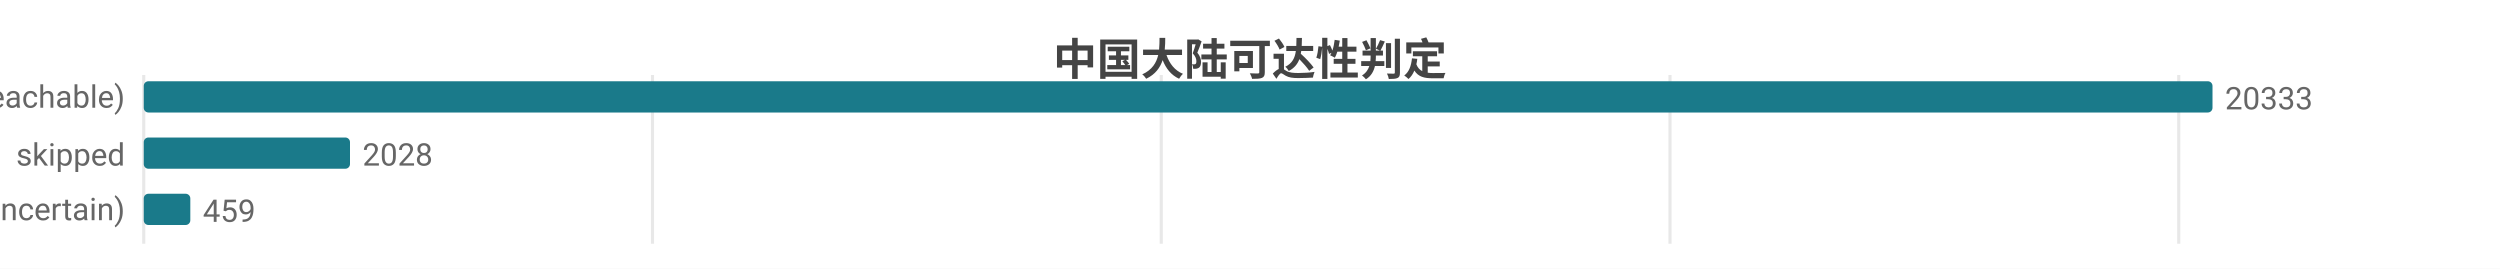
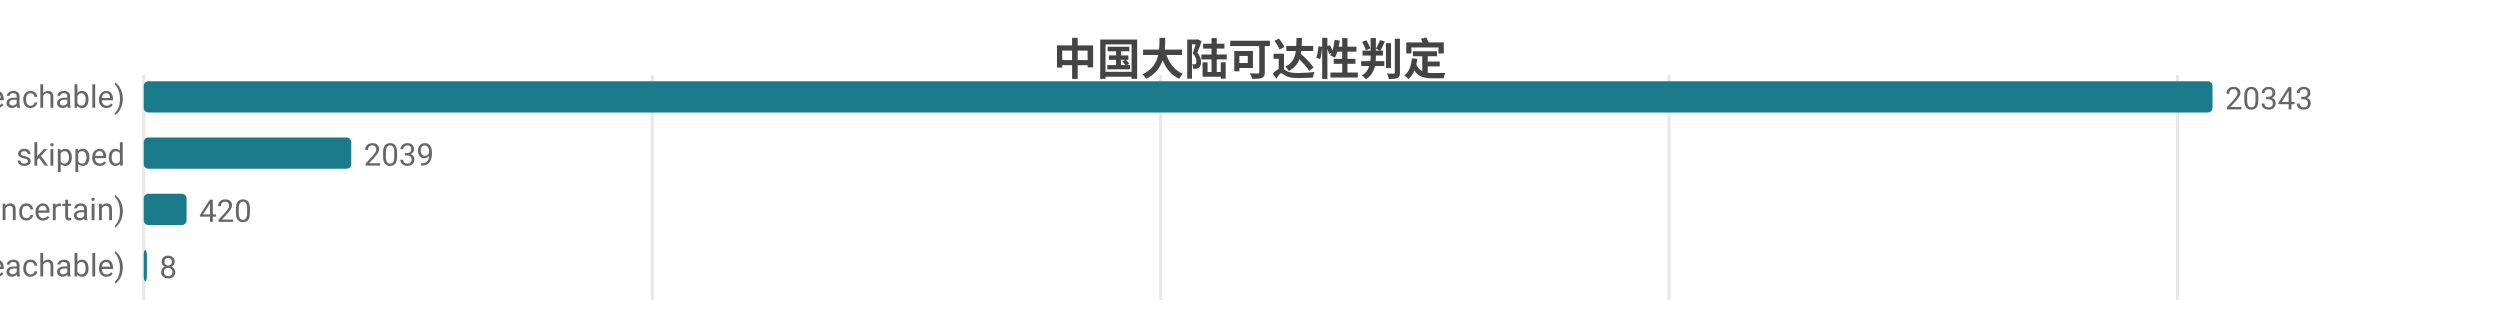
- <svg xmlns="http://www.w3.org/2000/svg" width="800" height="86" viewBox="0 0 800 86">
-   <rect width="800" height="86" fill="#ffffff" />
+ <svg xmlns="http://www.w3.org/2000/svg" width="800" height="104" viewBox="0 0 800 104">
+   <rect width="800" height="104" fill="#ffffff" />
  <style>text{font-family:system-ui,-apple-system,'Segoe UI',Roboto,'PingFang SC','Microsoft YaHei','Noto Sans CJK SC',sans-serif}.g{stroke:#e8e8e8;stroke-width:1}.a{stroke:#999;stroke-width:1}.t{font-size:10px;fill:#666}.m{font-size:10px;text-anchor:middle;fill:#666}.e{font-size:10px;text-anchor:end;fill:#666}.l{font-size:11px;fill:#333}.tt{font-size:14px;font-weight:600;text-anchor:middle;fill:#444}.em{font-size:13px;text-anchor:middle;fill:#999}</style>
  <text class="tt" x="400.0" y="24">中国大陆可达性判定</text>
-   <line class="g" x1="46" y1="24" x2="46" y2="78" />
-   <line class="g" x1="208.8" y1="24" x2="208.8" y2="78" />
-   <line class="g" x1="371.6" y1="24" x2="371.6" y2="78" />
-   <line class="g" x1="534.4" y1="24" x2="534.4" y2="78" />
-   <line class="g" x1="697.2" y1="24" x2="697.2" y2="78" />
+   <line class="g" x1="46" y1="24" x2="46" y2="96" />
+   <line class="g" x1="208.7" y1="24" x2="208.7" y2="96" />
+   <line class="g" x1="371.4" y1="24" x2="371.4" y2="96" />
+   <line class="g" x1="534.1" y1="24" x2="534.1" y2="96" />
+   <line class="g" x1="696.8" y1="24" x2="696.8" y2="96" />
  <text class="e" x="40" y="35">可达 (reachable)</text>
  <rect x="46" y="26" width="662" height="10" fill="#1a7a8a" rx="1.5" />
-   <text class="t" x="712" y="35">20333</text>
+   <text class="t" x="712" y="35">20343</text>
  <text class="e" x="40" y="53">skipped</text>
-   <rect x="46" y="44" width="66.0" height="10" fill="#1a7a8a" rx="1.5" />
-   <text class="t" x="116.0" y="53">2028</text>
+   <rect x="46" y="44" width="66.4" height="10" fill="#1a7a8a" rx="1.5" />
+   <text class="t" x="116.4" y="53">2039</text>
  <text class="e" x="40" y="71">不确定 (uncertain)</text>
-   <rect x="46" y="62" width="14.9" height="10" fill="#1a7a8a" rx="1.5" />
-   <text class="t" x="64.9" y="71">459</text>
+   <rect x="46" y="62" width="13.7" height="10" fill="#1a7a8a" rx="1.5" />
+   <text class="t" x="63.7" y="71">420</text>
+   <text class="e" x="40" y="89">不可达 (unreachable)</text>
+   <rect x="46" y="80" width="1" height="10" fill="#1a7a8a" rx="1.5" />
+   <text class="t" x="51" y="89">8</text>
</svg>
